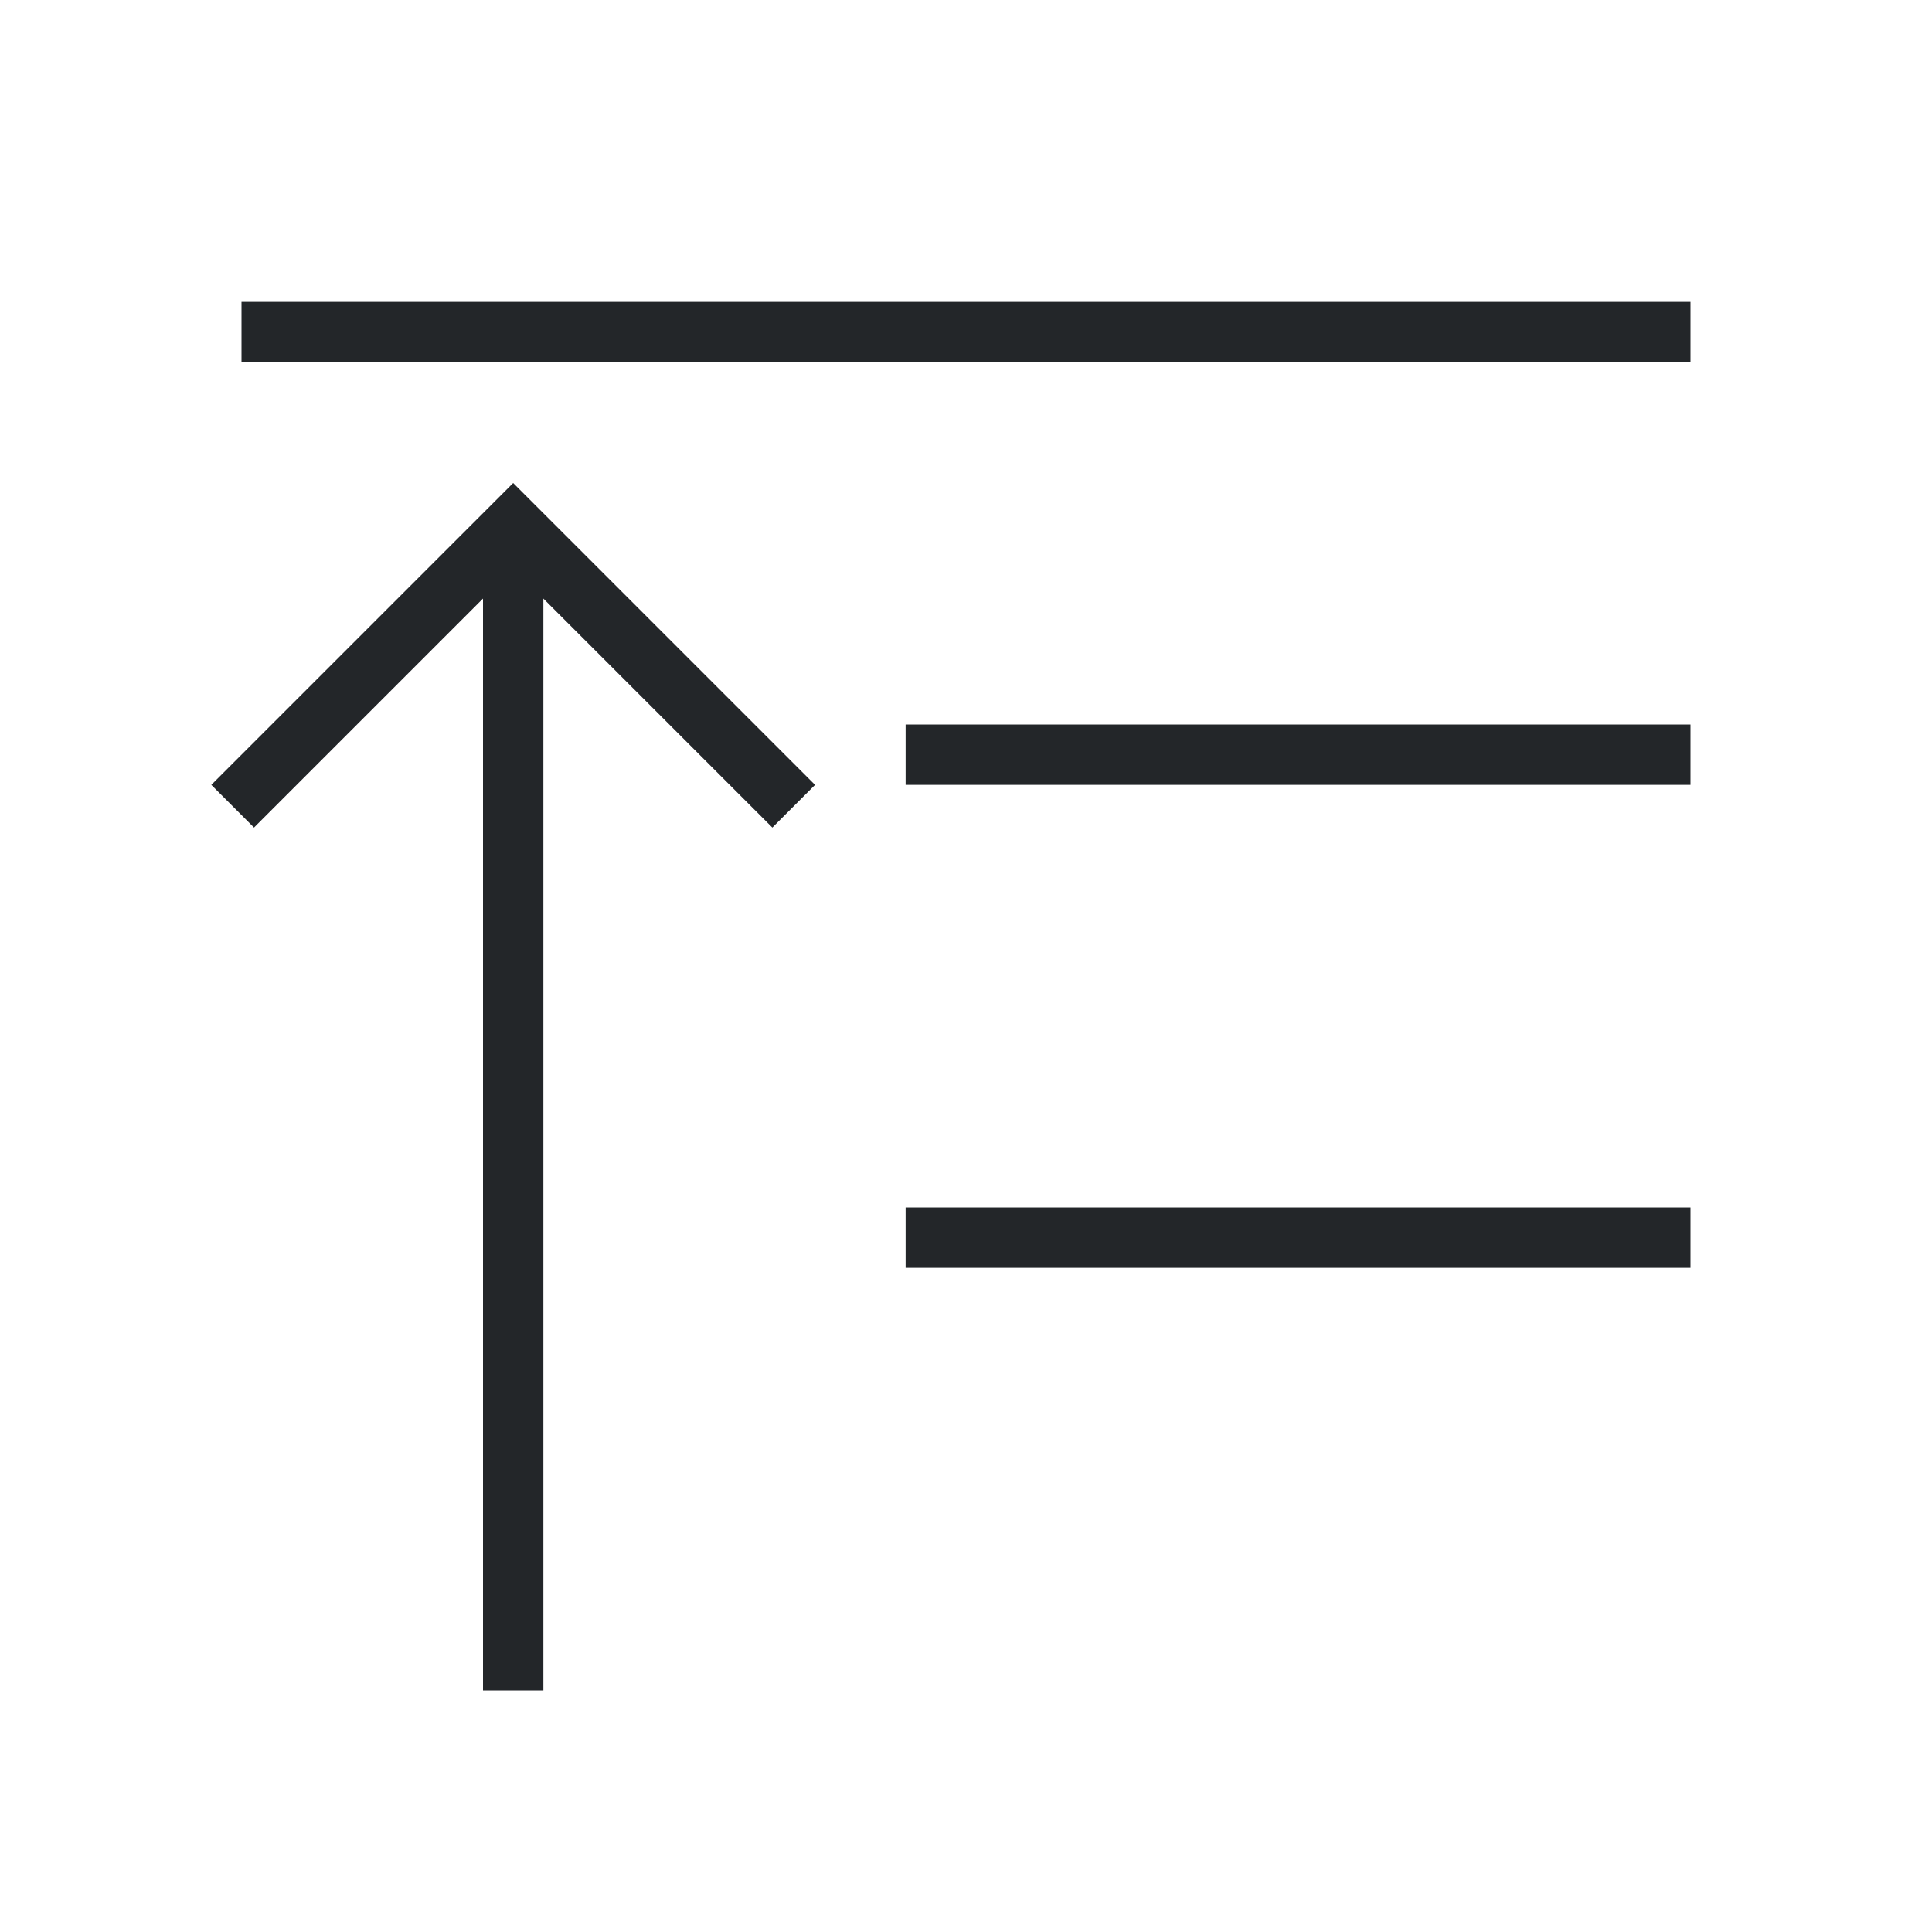
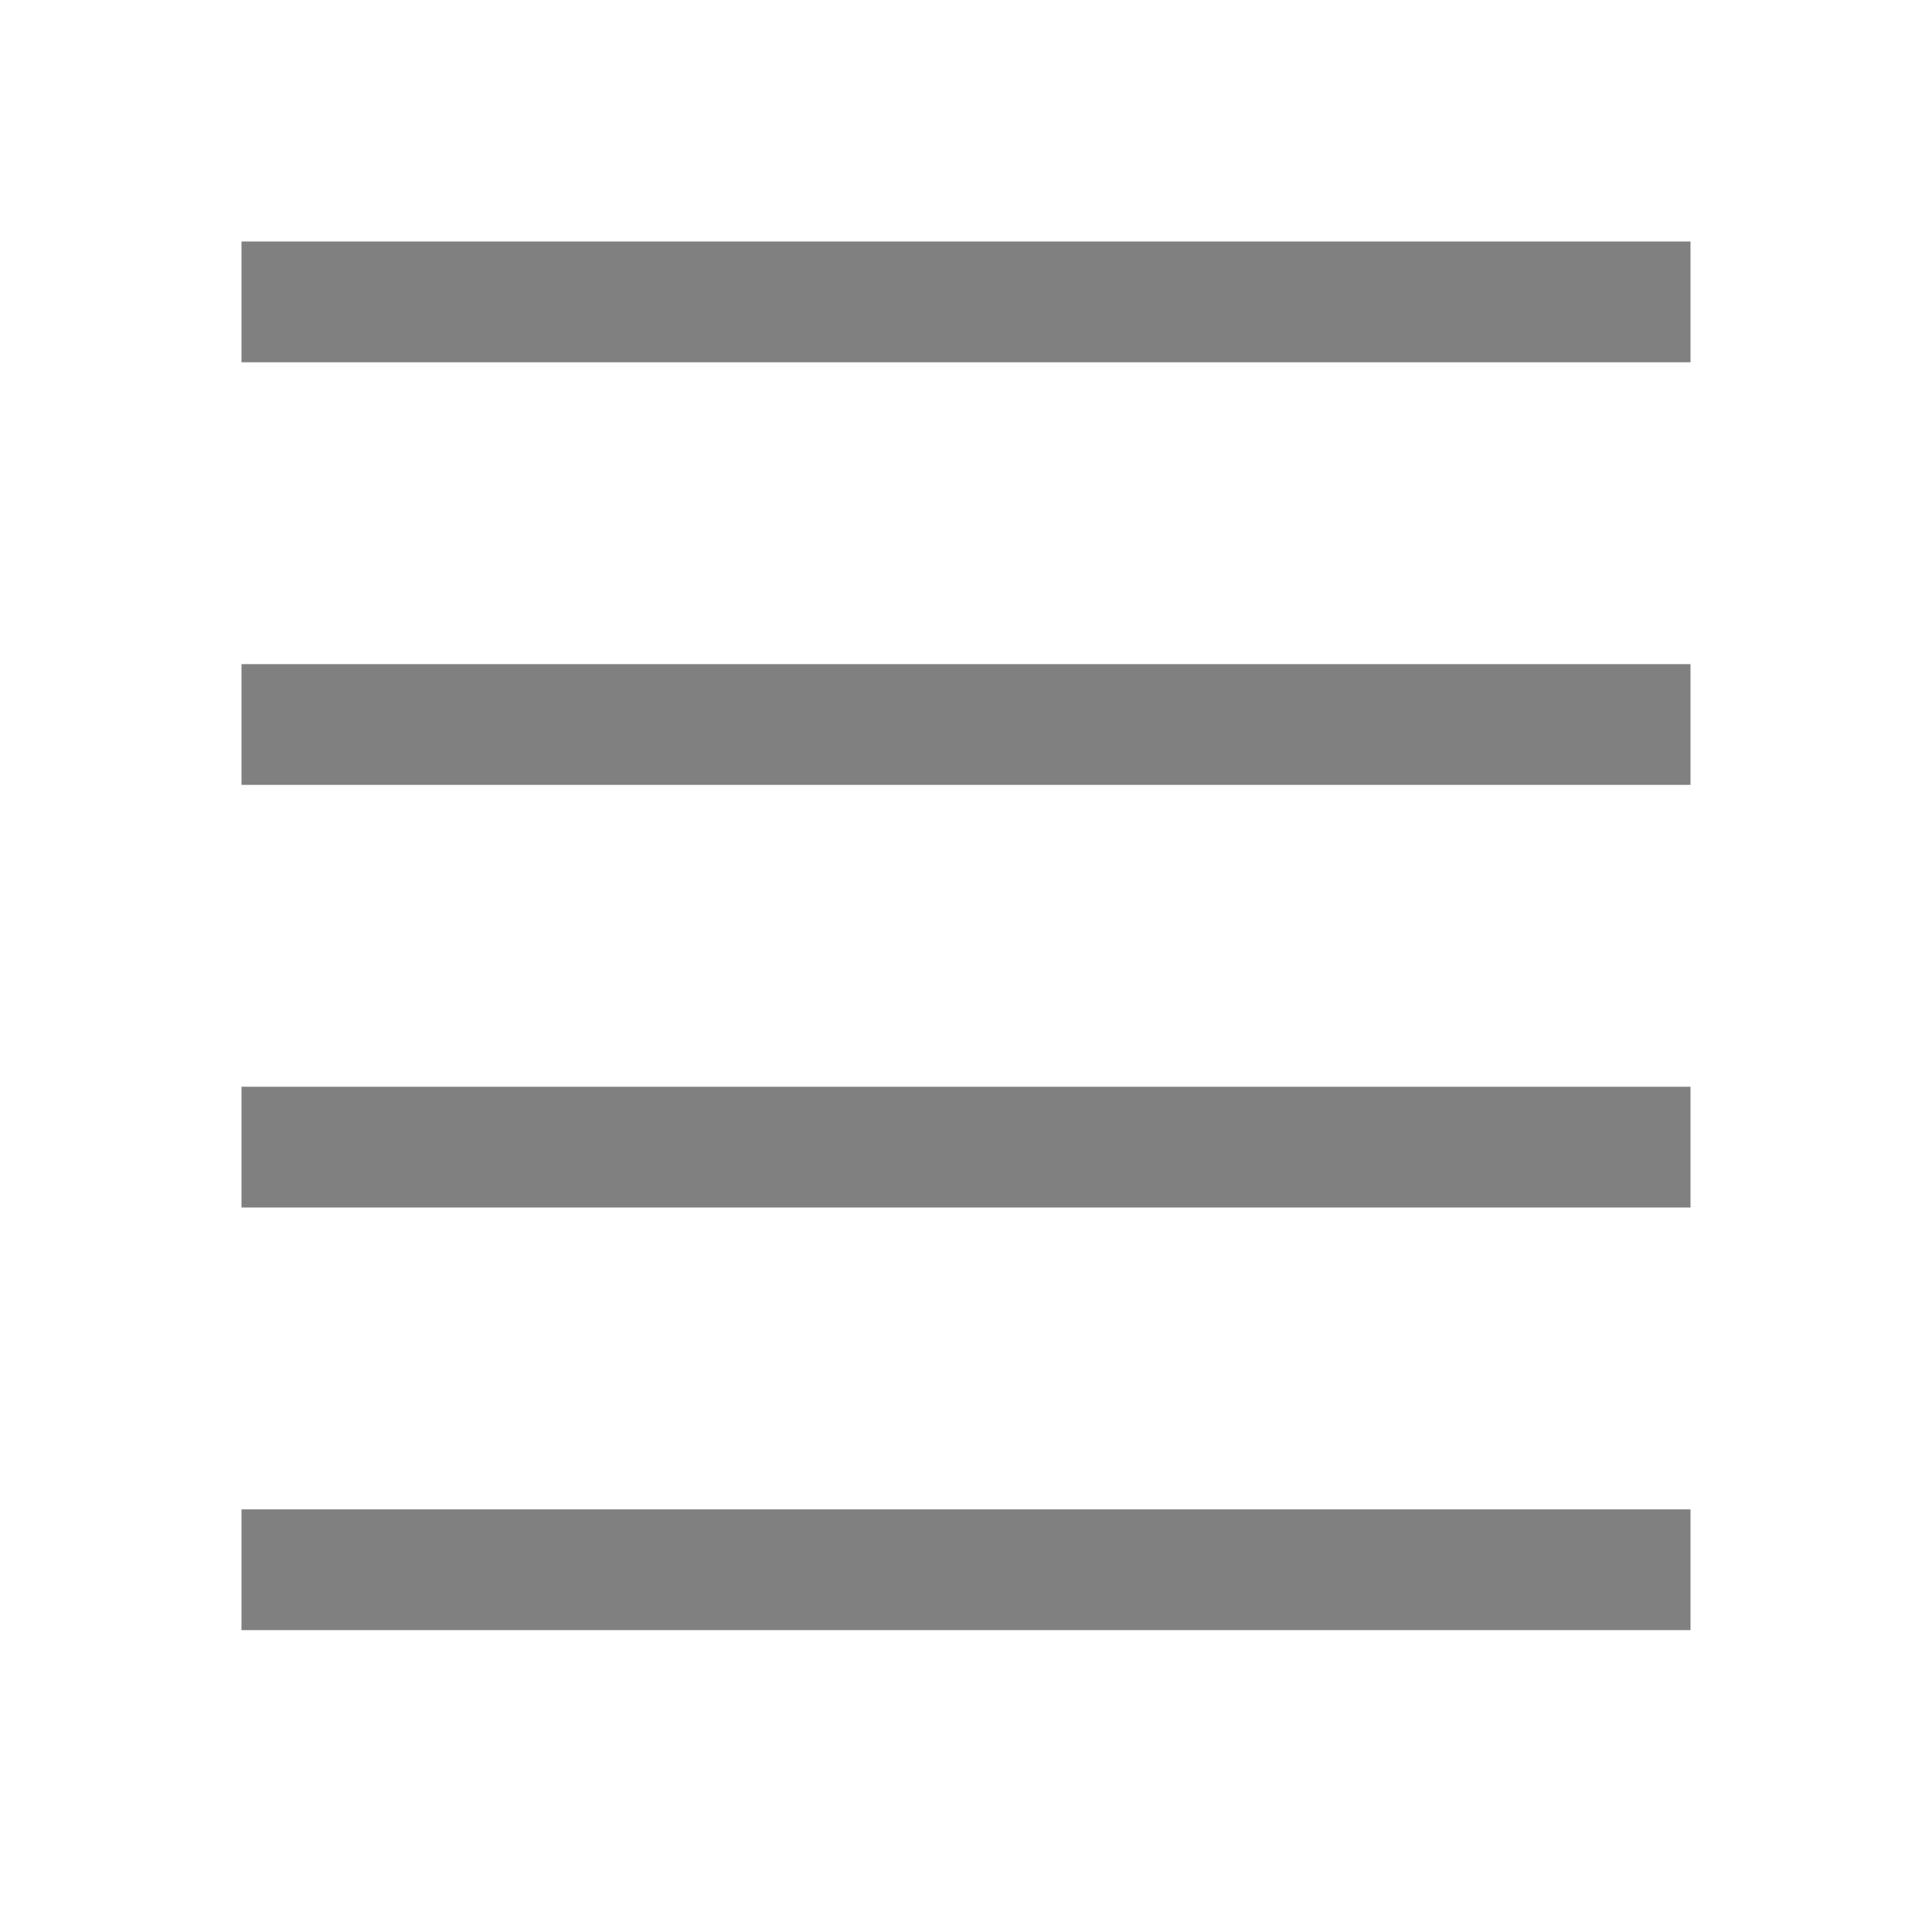
<svg xmlns="http://www.w3.org/2000/svg" viewBox="0 0 32 32" version="1.1" id="svg6">
  <defs id="defs10" />
-   <path d="m4 5v1h24v-1zm4.5 3-1 1-4 4 .707.707 3.793-3.793v18.086h1v-18.086l3.793 3.793.707-.707-4-4zm6.5 4v1h13v-1zm0 8v1h13v-1z" fill="#232629" id="path2" />
+   <rect style="opacity:1;fill:#808080;fill-opacity:1;stroke:none;stroke-width:0.642;stroke-miterlimit:4;stroke-dasharray:none;stroke-dashoffset:0;stroke-opacity:1" id="rect833" width="24" height="2" x="4" y="-27" transform="scale(1,-1)" />
+   <rect y="-20" x="4" height="2" width="24" id="rect835" style="opacity:1;fill:#808080;fill-opacity:1;stroke:none;stroke-width:0.642;stroke-miterlimit:4;stroke-dasharray:none;stroke-dashoffset:0;stroke-opacity:1" transform="scale(1,-1)" />
+   <rect style="opacity:1;fill:#808080;fill-opacity:1;stroke:none;stroke-width:0.642;stroke-miterlimit:4;stroke-dasharray:none;stroke-dashoffset:0;stroke-opacity:1" id="rect837" width="24" height="2" x="4" y="-6" transform="scale(1,-1)" />
+   <rect y="-13" x="4" height="2" width="24" id="rect839" style="opacity:1;fill:#808080;fill-opacity:1;stroke:none;stroke-width:0.556;stroke-miterlimit:4;stroke-dasharray:none;stroke-dashoffset:0;stroke-opacity:1" transform="scale(1,-1)" />
</svg>
